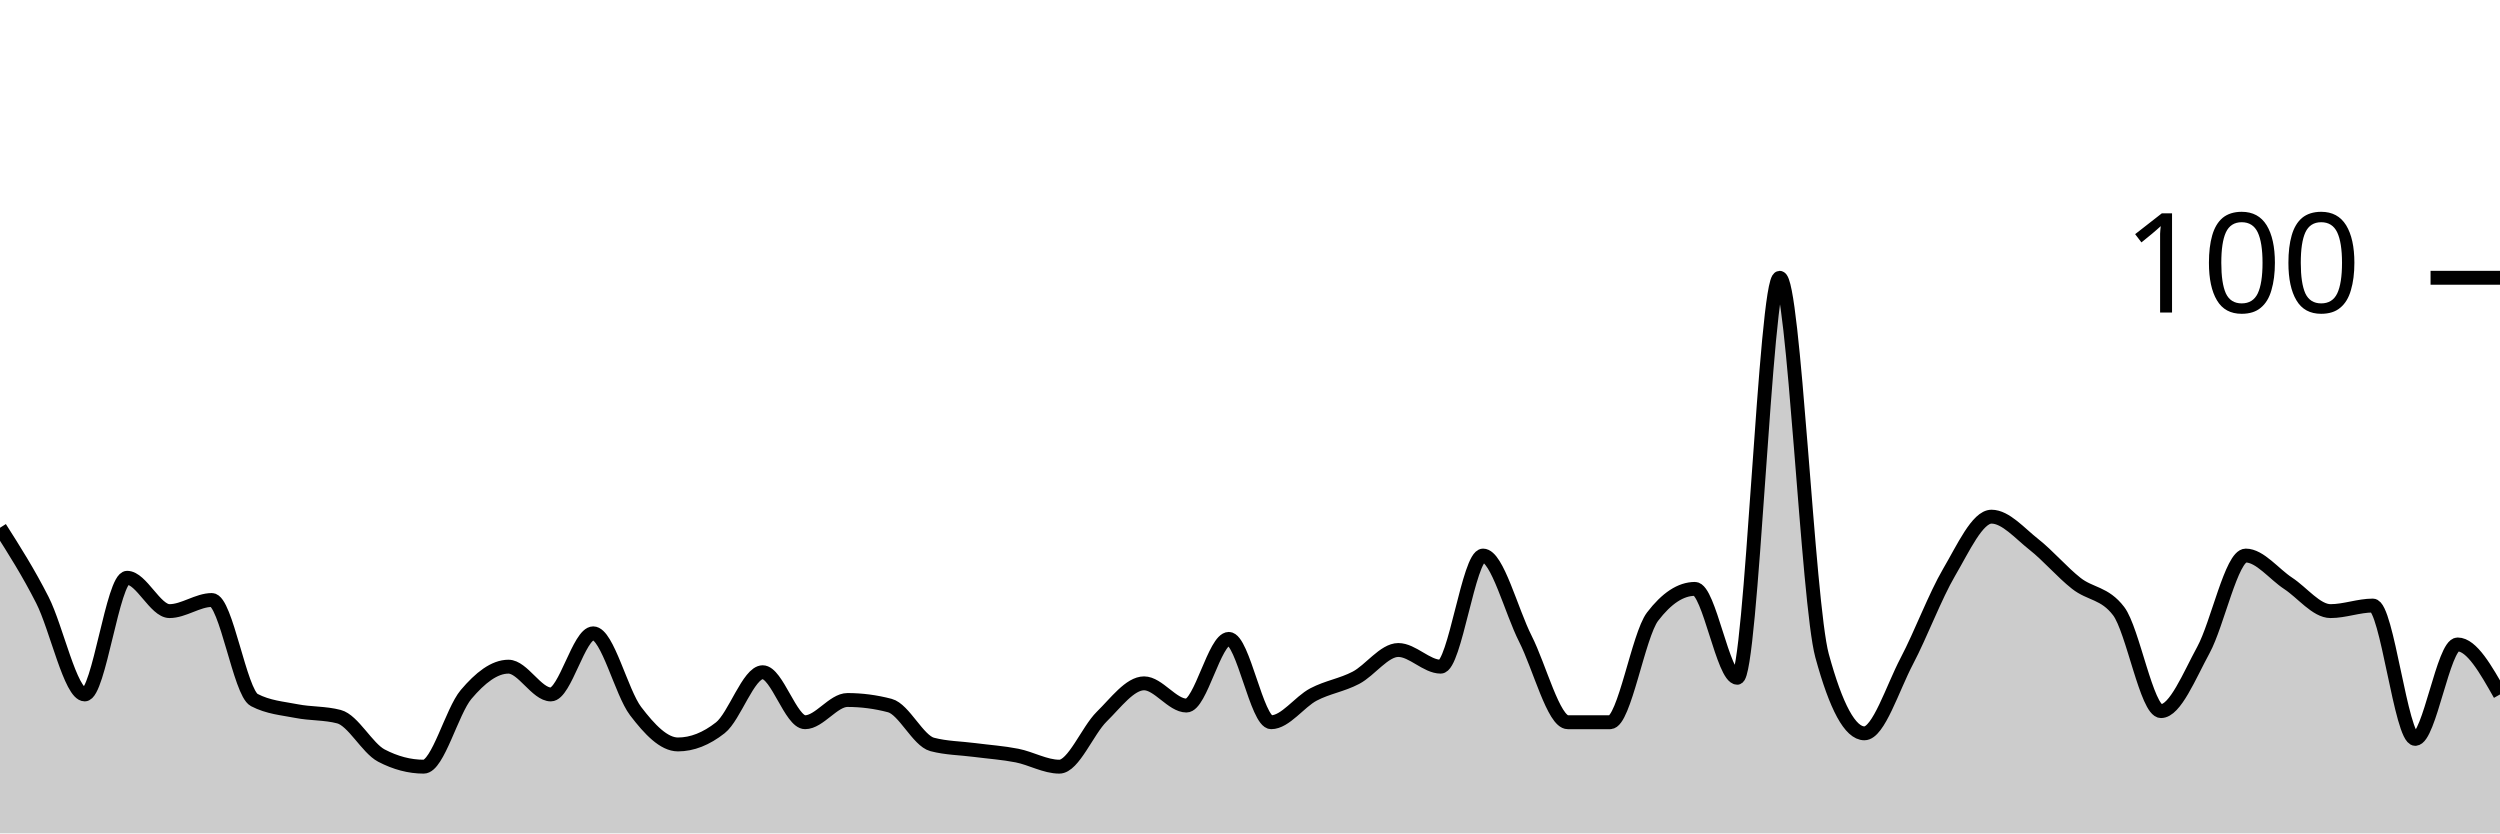
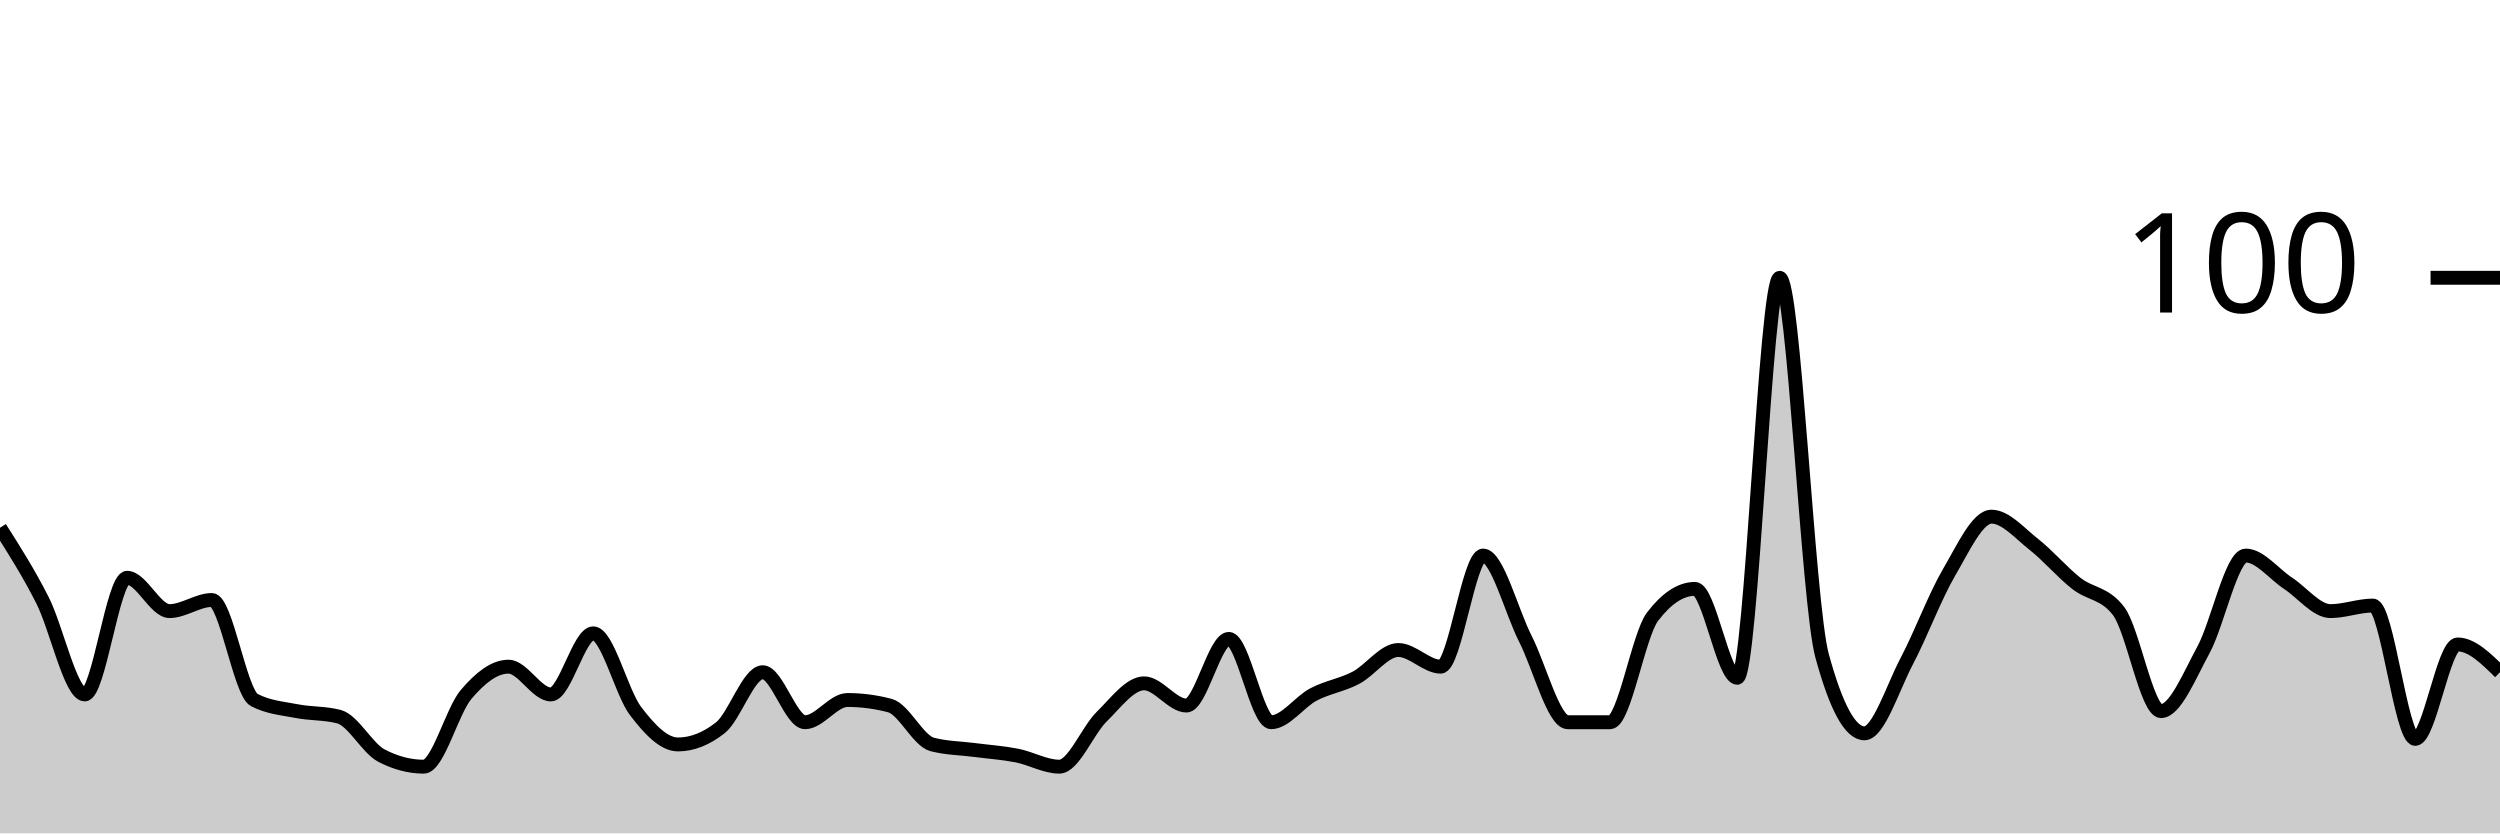
<svg xmlns="http://www.w3.org/2000/svg" viewBox="0 0 180 60">
  <g transform="translate(0,20)">
-     <path class="area" fill="rgba(0, 0, 0, 0.2)" d="M0,18C1.017,19.6,2.034,21.2,3.051,23.2C4.068,25.2,5.085,30,6.102,30C7.119,30,8.136,21.6,9.153,21.6C10.169,21.6,11.186,24,12.203,24C13.22,24,14.237,23.2,15.254,23.2C16.271,23.2,17.288,29.867,18.305,30.4C19.322,30.933,20.339,31,21.356,31.2C22.373,31.4,23.39,31.333,24.407,31.6C25.424,31.867,26.441,33.867,27.458,34.4C28.475,34.933,29.492,35.2,30.508,35.2C31.525,35.2,32.542,31.2,33.559,30C34.576,28.8,35.593,28,36.61,28C37.627,28,38.644,30,39.661,30C40.678,30,41.695,25.6,42.712,25.6C43.729,25.6,44.746,29.867,45.763,31.2C46.78,32.533,47.797,33.6,48.814,33.6C49.831,33.6,50.847,33.2,51.864,32.4C52.881,31.6,53.898,28.4,54.915,28.4C55.932,28.4,56.949,32,57.966,32C58.983,32,60,30.4,61.017,30.4C62.034,30.4,63.051,30.533,64.068,30.8C65.085,31.067,66.102,33.333,67.119,33.6C68.136,33.867,69.153,33.867,70.169,34C71.186,34.133,72.203,34.2,73.22,34.4C74.237,34.6,75.254,35.2,76.271,35.2C77.288,35.2,78.305,32.6,79.322,31.6C80.339,30.6,81.356,29.2,82.373,29.2C83.39,29.2,84.407,30.8,85.424,30.8C86.441,30.8,87.458,26,88.475,26C89.492,26,90.508,32,91.525,32C92.542,32,93.559,30.533,94.576,30C95.593,29.467,96.61,29.333,97.627,28.8C98.644,28.267,99.661,26.8,100.678,26.8C101.695,26.8,102.712,28,103.729,28C104.746,28,105.763,20,106.78,20C107.797,20,108.814,24,109.831,26C110.847,28,111.864,32,112.881,32C113.898,32,114.915,32,115.932,32C116.949,32,117.966,25.733,118.983,24.4C120,23.067,121.017,22.4,122.034,22.4C123.051,22.4,124.068,28.8,125.085,28.8C126.102,28.8,127.119,0,128.136,0C129.153,0,130.169,23.467,131.186,27.2C132.203,30.933,133.22,32.8,134.237,32.8C135.254,32.8,136.271,29.533,137.288,27.6C138.305,25.667,139.322,22.933,140.339,21.2C141.356,19.467,142.373,17.2,143.39,17.2C144.407,17.2,145.424,18.4,146.441,19.2C147.458,20,148.475,21.2,149.492,22C150.508,22.8,151.525,22.667,152.542,24C153.559,25.333,154.576,31.2,155.593,31.2C156.61,31.2,157.627,28.667,158.644,26.8C159.661,24.933,160.678,20,161.695,20C162.712,20,163.729,21.333,164.746,22C165.763,22.667,166.78,24,167.797,24C168.814,24,169.831,23.6,170.847,23.6C171.864,23.6,172.881,33.2,173.898,33.2C174.915,33.2,175.932,26.4,176.949,26.4C177.966,26.4,178.983,28.2,180,30L180,40C178.983,40,177.966,40,176.949,40C175.932,40,174.915,40,173.898,40C172.881,40,171.864,40,170.847,40C169.831,40,168.814,40,167.797,40C166.78,40,165.763,40,164.746,40C163.729,40,162.712,40,161.695,40C160.678,40,159.661,40,158.644,40C157.627,40,156.61,40,155.593,40C154.576,40,153.559,40,152.542,40C151.525,40,150.508,40,149.492,40C148.475,40,147.458,40,146.441,40C145.424,40,144.407,40,143.39,40C142.373,40,141.356,40,140.339,40C139.322,40,138.305,40,137.288,40C136.271,40,135.254,40,134.237,40C133.22,40,132.203,40,131.186,40C130.169,40,129.153,40,128.136,40C127.119,40,126.102,40,125.085,40C124.068,40,123.051,40,122.034,40C121.017,40,120,40,118.983,40C117.966,40,116.949,40,115.932,40C114.915,40,113.898,40,112.881,40C111.864,40,110.847,40,109.831,40C108.814,40,107.797,40,106.78,40C105.763,40,104.746,40,103.729,40C102.712,40,101.695,40,100.678,40C99.661,40,98.644,40,97.627,40C96.61,40,95.593,40,94.576,40C93.559,40,92.542,40,91.525,40C90.508,40,89.492,40,88.475,40C87.458,40,86.441,40,85.424,40C84.407,40,83.39,40,82.373,40C81.356,40,80.339,40,79.322,40C78.305,40,77.288,40,76.271,40C75.254,40,74.237,40,73.22,40C72.203,40,71.186,40,70.169,40C69.153,40,68.136,40,67.119,40C66.102,40,65.085,40,64.068,40C63.051,40,62.034,40,61.017,40C60,40,58.983,40,57.966,40C56.949,40,55.932,40,54.915,40C53.898,40,52.881,40,51.864,40C50.847,40,49.831,40,48.814,40C47.797,40,46.78,40,45.763,40C44.746,40,43.729,40,42.712,40C41.695,40,40.678,40,39.661,40C38.644,40,37.627,40,36.61,40C35.593,40,34.576,40,33.559,40C32.542,40,31.525,40,30.508,40C29.492,40,28.475,40,27.458,40C26.441,40,25.424,40,24.407,40C23.39,40,22.373,40,21.356,40C20.339,40,19.322,40,18.305,40C17.288,40,16.271,40,15.254,40C14.237,40,13.22,40,12.203,40C11.186,40,10.169,40,9.153,40C8.136,40,7.119,40,6.102,40C5.085,40,4.068,40,3.051,40C2.034,40,1.017,40,0,40Z" />
-     <path class="line" stroke="black" fill="none" d="M0,18C1.017,19.6,2.034,21.2,3.051,23.2C4.068,25.2,5.085,30,6.102,30C7.119,30,8.136,21.6,9.153,21.6C10.169,21.6,11.186,24,12.203,24C13.22,24,14.237,23.2,15.254,23.2C16.271,23.2,17.288,29.867,18.305,30.4C19.322,30.933,20.339,31,21.356,31.2C22.373,31.4,23.39,31.333,24.407,31.6C25.424,31.867,26.441,33.867,27.458,34.4C28.475,34.933,29.492,35.2,30.508,35.2C31.525,35.2,32.542,31.2,33.559,30C34.576,28.8,35.593,28,36.61,28C37.627,28,38.644,30,39.661,30C40.678,30,41.695,25.6,42.712,25.6C43.729,25.6,44.746,29.867,45.763,31.2C46.78,32.533,47.797,33.6,48.814,33.6C49.831,33.6,50.847,33.2,51.864,32.4C52.881,31.6,53.898,28.4,54.915,28.4C55.932,28.4,56.949,32,57.966,32C58.983,32,60,30.4,61.017,30.4C62.034,30.4,63.051,30.533,64.068,30.8C65.085,31.067,66.102,33.333,67.119,33.6C68.136,33.867,69.153,33.867,70.169,34C71.186,34.133,72.203,34.2,73.22,34.4C74.237,34.6,75.254,35.2,76.271,35.2C77.288,35.2,78.305,32.6,79.322,31.6C80.339,30.6,81.356,29.2,82.373,29.2C83.39,29.2,84.407,30.8,85.424,30.8C86.441,30.8,87.458,26,88.475,26C89.492,26,90.508,32,91.525,32C92.542,32,93.559,30.533,94.576,30C95.593,29.467,96.61,29.333,97.627,28.8C98.644,28.267,99.661,26.8,100.678,26.8C101.695,26.8,102.712,28,103.729,28C104.746,28,105.763,20,106.78,20C107.797,20,108.814,24,109.831,26C110.847,28,111.864,32,112.881,32C113.898,32,114.915,32,115.932,32C116.949,32,117.966,25.733,118.983,24.4C120,23.067,121.017,22.4,122.034,22.4C123.051,22.4,124.068,28.8,125.085,28.8C126.102,28.8,127.119,0,128.136,0C129.153,0,130.169,23.467,131.186,27.2C132.203,30.933,133.22,32.8,134.237,32.8C135.254,32.8,136.271,29.533,137.288,27.6C138.305,25.667,139.322,22.933,140.339,21.2C141.356,19.467,142.373,17.2,143.39,17.2C144.407,17.2,145.424,18.4,146.441,19.2C147.458,20,148.475,21.2,149.492,22C150.508,22.8,151.525,22.667,152.542,24C153.559,25.333,154.576,31.2,155.593,31.2C156.61,31.2,157.627,28.667,158.644,26.8C159.661,24.933,160.678,20,161.695,20C162.712,20,163.729,21.333,164.746,22C165.763,22.667,166.78,24,167.797,24C168.814,24,169.831,23.6,170.847,23.6C171.864,23.6,172.881,33.2,173.898,33.2C174.915,33.2,175.932,26.4,176.949,26.4C177.966,26.4,178.983,28.2,180,30" />
+     <path class="area" fill="rgba(0, 0, 0, 0.2)" d="M0,18C1.017,19.6,2.034,21.2,3.051,23.2C4.068,25.2,5.085,30,6.102,30C7.119,30,8.136,21.6,9.153,21.6C10.169,21.6,11.186,24,12.203,24C13.22,24,14.237,23.2,15.254,23.2C16.271,23.2,17.288,29.867,18.305,30.4C19.322,30.933,20.339,31,21.356,31.2C22.373,31.4,23.39,31.333,24.407,31.6C25.424,31.867,26.441,33.867,27.458,34.4C28.475,34.933,29.492,35.2,30.508,35.2C31.525,35.2,32.542,31.2,33.559,30C34.576,28.8,35.593,28,36.61,28C37.627,28,38.644,30,39.661,30C40.678,30,41.695,25.6,42.712,25.6C43.729,25.6,44.746,29.867,45.763,31.2C46.78,32.533,47.797,33.6,48.814,33.6C49.831,33.6,50.847,33.2,51.864,32.4C52.881,31.6,53.898,28.4,54.915,28.4C55.932,28.4,56.949,32,57.966,32C58.983,32,60,30.4,61.017,30.4C62.034,30.4,63.051,30.533,64.068,30.8C65.085,31.067,66.102,33.333,67.119,33.6C68.136,33.867,69.153,33.867,70.169,34C71.186,34.133,72.203,34.2,73.22,34.4C74.237,34.6,75.254,35.2,76.271,35.2C77.288,35.2,78.305,32.6,79.322,31.6C80.339,30.6,81.356,29.2,82.373,29.2C83.39,29.2,84.407,30.8,85.424,30.8C86.441,30.8,87.458,26,88.475,26C89.492,26,90.508,32,91.525,32C92.542,32,93.559,30.533,94.576,30C95.593,29.467,96.61,29.333,97.627,28.8C98.644,28.267,99.661,26.8,100.678,26.8C101.695,26.8,102.712,28,103.729,28C104.746,28,105.763,20,106.78,20C107.797,20,108.814,24,109.831,26C110.847,28,111.864,32,112.881,32C113.898,32,114.915,32,115.932,32C116.949,32,117.966,25.733,118.983,24.4C120,23.067,121.017,22.4,122.034,22.4C123.051,22.4,124.068,28.8,125.085,28.8C126.102,28.8,127.119,0,128.136,0C129.153,0,130.169,23.467,131.186,27.2C132.203,30.933,133.22,32.8,134.237,32.8C135.254,32.8,136.271,29.533,137.288,27.6C138.305,25.667,139.322,22.933,140.339,21.2C141.356,19.467,142.373,17.2,143.39,17.2C144.407,17.2,145.424,18.4,146.441,19.2C147.458,20,148.475,21.2,149.492,22C150.508,22.8,151.525,22.667,152.542,24C153.559,25.333,154.576,31.2,155.593,31.2C156.61,31.2,157.627,28.667,158.644,26.8C159.661,24.933,160.678,20,161.695,20C162.712,20,163.729,21.333,164.746,22C165.763,22.667,166.78,24,167.797,24C168.814,24,169.831,23.6,170.847,23.6C171.864,23.6,172.881,33.2,173.898,33.2C174.915,33.2,175.932,26.4,176.949,26.4C177.966,26.4,178.983,27.4,180,28.4L180,40C178.983,40,177.966,40,176.949,40C175.932,40,174.915,40,173.898,40C172.881,40,171.864,40,170.847,40C169.831,40,168.814,40,167.797,40C166.78,40,165.763,40,164.746,40C163.729,40,162.712,40,161.695,40C160.678,40,159.661,40,158.644,40C157.627,40,156.61,40,155.593,40C154.576,40,153.559,40,152.542,40C151.525,40,150.508,40,149.492,40C148.475,40,147.458,40,146.441,40C145.424,40,144.407,40,143.39,40C142.373,40,141.356,40,140.339,40C139.322,40,138.305,40,137.288,40C136.271,40,135.254,40,134.237,40C133.22,40,132.203,40,131.186,40C130.169,40,129.153,40,128.136,40C127.119,40,126.102,40,125.085,40C124.068,40,123.051,40,122.034,40C121.017,40,120,40,118.983,40C117.966,40,116.949,40,115.932,40C114.915,40,113.898,40,112.881,40C111.864,40,110.847,40,109.831,40C108.814,40,107.797,40,106.78,40C105.763,40,104.746,40,103.729,40C102.712,40,101.695,40,100.678,40C99.661,40,98.644,40,97.627,40C96.61,40,95.593,40,94.576,40C93.559,40,92.542,40,91.525,40C90.508,40,89.492,40,88.475,40C87.458,40,86.441,40,85.424,40C84.407,40,83.39,40,82.373,40C81.356,40,80.339,40,79.322,40C78.305,40,77.288,40,76.271,40C75.254,40,74.237,40,73.22,40C72.203,40,71.186,40,70.169,40C69.153,40,68.136,40,67.119,40C66.102,40,65.085,40,64.068,40C63.051,40,62.034,40,61.017,40C60,40,58.983,40,57.966,40C56.949,40,55.932,40,54.915,40C53.898,40,52.881,40,51.864,40C50.847,40,49.831,40,48.814,40C47.797,40,46.78,40,45.763,40C44.746,40,43.729,40,42.712,40C41.695,40,40.678,40,39.661,40C38.644,40,37.627,40,36.61,40C35.593,40,34.576,40,33.559,40C32.542,40,31.525,40,30.508,40C29.492,40,28.475,40,27.458,40C26.441,40,25.424,40,24.407,40C23.39,40,22.373,40,21.356,40C20.339,40,19.322,40,18.305,40C17.288,40,16.271,40,15.254,40C14.237,40,13.22,40,12.203,40C11.186,40,10.169,40,9.153,40C8.136,40,7.119,40,6.102,40C5.085,40,4.068,40,3.051,40C2.034,40,1.017,40,0,40Z" />
+     <path class="line" stroke="black" fill="none" d="M0,18C1.017,19.6,2.034,21.2,3.051,23.2C4.068,25.2,5.085,30,6.102,30C7.119,30,8.136,21.6,9.153,21.6C10.169,21.6,11.186,24,12.203,24C13.22,24,14.237,23.2,15.254,23.2C16.271,23.2,17.288,29.867,18.305,30.4C19.322,30.933,20.339,31,21.356,31.2C22.373,31.4,23.39,31.333,24.407,31.6C25.424,31.867,26.441,33.867,27.458,34.4C28.475,34.933,29.492,35.2,30.508,35.2C31.525,35.2,32.542,31.2,33.559,30C34.576,28.8,35.593,28,36.61,28C37.627,28,38.644,30,39.661,30C40.678,30,41.695,25.6,42.712,25.6C43.729,25.6,44.746,29.867,45.763,31.2C46.78,32.533,47.797,33.6,48.814,33.6C49.831,33.6,50.847,33.2,51.864,32.4C52.881,31.6,53.898,28.4,54.915,28.4C55.932,28.4,56.949,32,57.966,32C58.983,32,60,30.4,61.017,30.4C62.034,30.4,63.051,30.533,64.068,30.8C65.085,31.067,66.102,33.333,67.119,33.6C68.136,33.867,69.153,33.867,70.169,34C71.186,34.133,72.203,34.2,73.22,34.4C74.237,34.6,75.254,35.2,76.271,35.2C77.288,35.2,78.305,32.6,79.322,31.6C80.339,30.6,81.356,29.2,82.373,29.2C83.39,29.2,84.407,30.8,85.424,30.8C86.441,30.8,87.458,26,88.475,26C89.492,26,90.508,32,91.525,32C92.542,32,93.559,30.533,94.576,30C95.593,29.467,96.61,29.333,97.627,28.8C98.644,28.267,99.661,26.8,100.678,26.8C101.695,26.8,102.712,28,103.729,28C104.746,28,105.763,20,106.78,20C107.797,20,108.814,24,109.831,26C110.847,28,111.864,32,112.881,32C113.898,32,114.915,32,115.932,32C116.949,32,117.966,25.733,118.983,24.4C120,23.067,121.017,22.4,122.034,22.4C123.051,22.4,124.068,28.8,125.085,28.8C126.102,28.8,127.119,0,128.136,0C129.153,0,130.169,23.467,131.186,27.2C132.203,30.933,133.22,32.8,134.237,32.8C135.254,32.8,136.271,29.533,137.288,27.6C138.305,25.667,139.322,22.933,140.339,21.2C141.356,19.467,142.373,17.2,143.39,17.2C144.407,17.2,145.424,18.4,146.441,19.2C147.458,20,148.475,21.2,149.492,22C150.508,22.8,151.525,22.667,152.542,24C153.559,25.333,154.576,31.2,155.593,31.2C156.61,31.2,157.627,28.667,158.644,26.8C159.661,24.933,160.678,20,161.695,20C162.712,20,163.729,21.333,164.746,22C165.763,22.667,166.78,24,167.797,24C168.814,24,169.831,23.6,170.847,23.6C171.864,23.6,172.881,33.2,173.898,33.2C174.915,33.2,175.932,26.4,176.949,26.4C177.966,26.4,178.983,27.4,180,28.4" />
    <path class="axis-ceiling" stroke-width="1" stroke="black" fill="none" d="M175,0L180,0" />
    <text class="axis-ceiling-label" font-family="sans-serif" text-anchor="end" font-size="10px" x="170" y="2.5">100</text>
  </g>
</svg>
